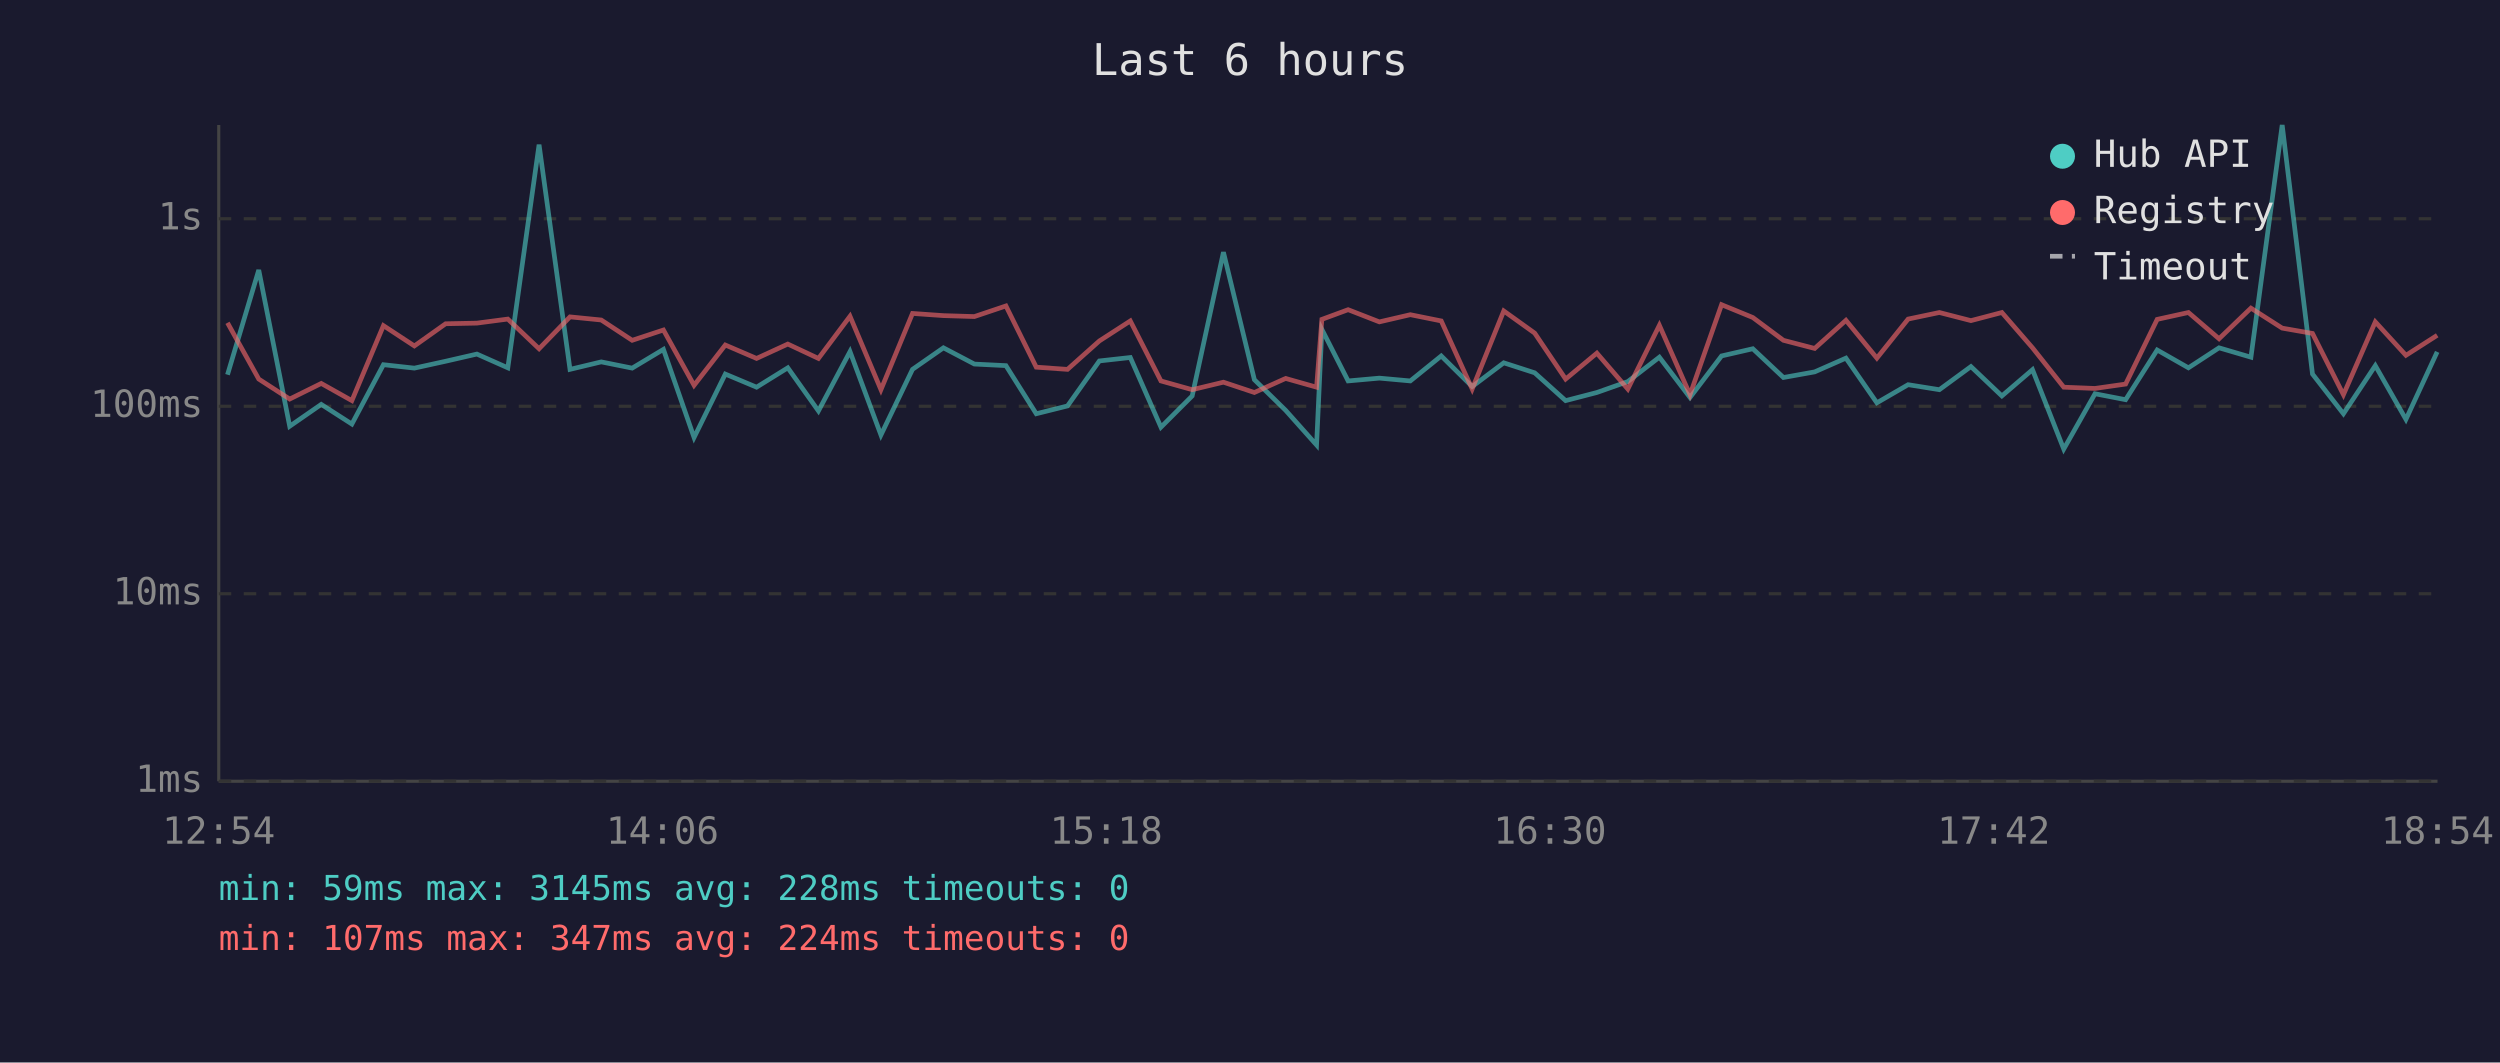
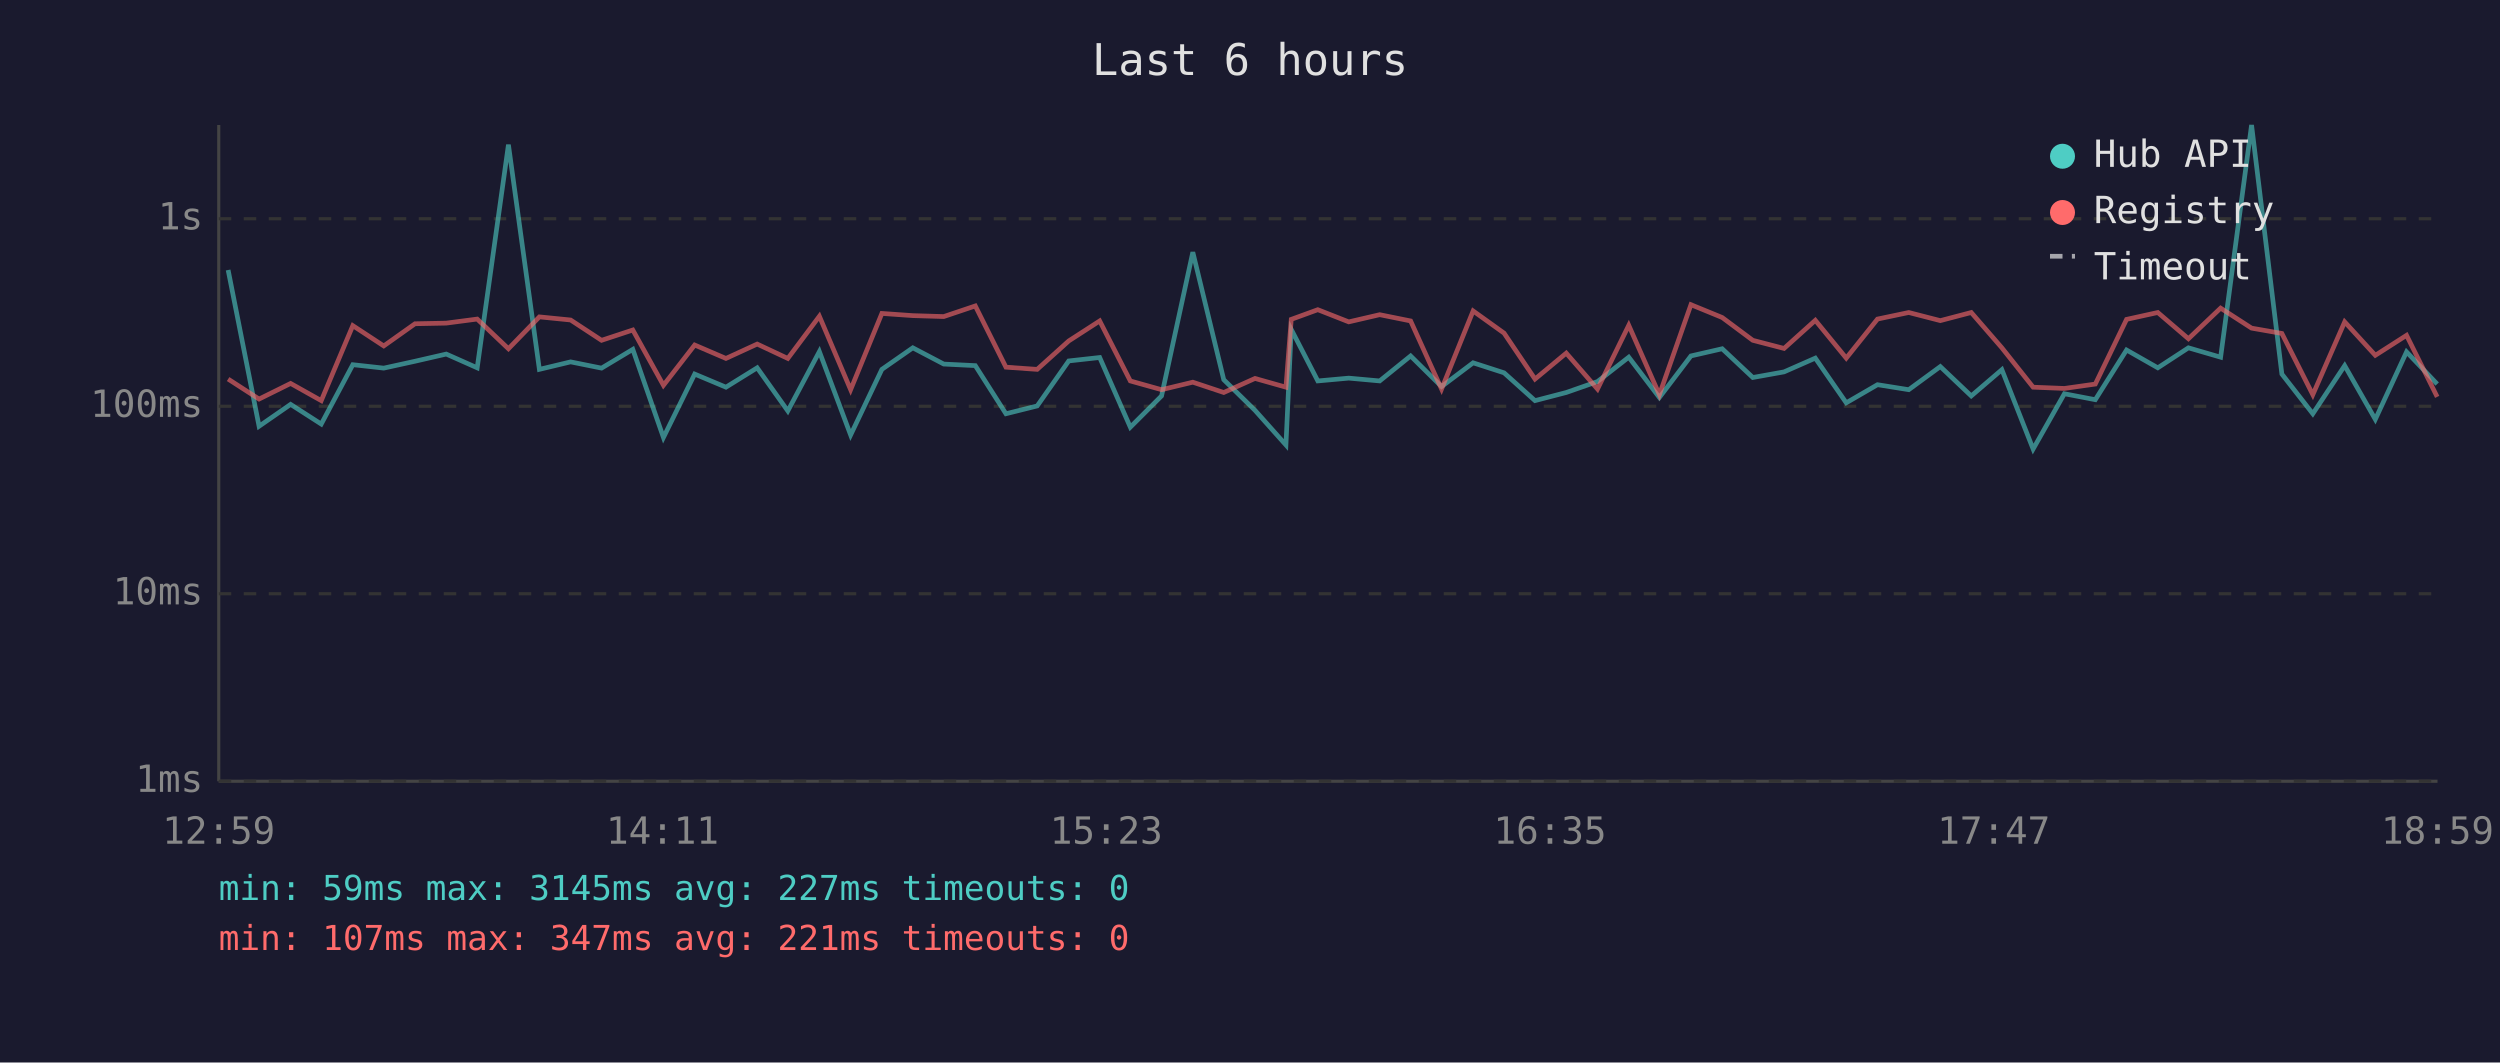
<svg xmlns="http://www.w3.org/2000/svg" viewBox="0 0 800 340" font-family="monospace" font-size="12">
  <rect width="800" height="340" fill="#1a1a2e" />
  <text x="400" y="24" fill="#e0e0e0" font-size="14" text-anchor="middle">Last 6 hours</text>
  <line x1="70" y1="40" x2="70" y2="250" stroke="#444" stroke-width="1" />
  <line x1="70" y1="250" x2="780" y2="250" stroke="#444" stroke-width="1" />
  <line x1="70" y1="250" x2="780" y2="250" stroke="#333" stroke-width="1" stroke-dasharray="4" />
  <text x="65" y="250" fill="#888" text-anchor="end" dominant-baseline="middle">1ms</text>
  <line x1="70" y1="190" x2="780" y2="190" stroke="#333" stroke-width="1" stroke-dasharray="4" />
  <text x="65" y="190" fill="#888" text-anchor="end" dominant-baseline="middle">10ms</text>
  <line x1="70" y1="130" x2="780" y2="130" stroke="#333" stroke-width="1" stroke-dasharray="4" />
  <text x="65" y="130" fill="#888" text-anchor="end" dominant-baseline="middle">100ms</text>
  <line x1="70" y1="70" x2="780" y2="70" stroke="#333" stroke-width="1" stroke-dasharray="4" />
  <text x="65" y="70" fill="#888" text-anchor="end" dominant-baseline="middle">1s</text>
-   <text x="70" y="270" fill="#888" text-anchor="middle">12:54</text>
-   <text x="212" y="270" fill="#888" text-anchor="middle">14:06</text>
-   <text x="354" y="270" fill="#888" text-anchor="middle">15:18</text>
-   <text x="496" y="270" fill="#888" text-anchor="middle">16:30</text>
-   <text x="638" y="270" fill="#888" text-anchor="middle">17:42</text>
-   <text x="780" y="270" fill="#888" text-anchor="middle">18:54</text>
-   <polyline points="72.8,119.9 82.8,86.4 92.7,136.4 102.8,129.4 112.6,135.7 122.7,116.7 132.6,117.8 142.6,115.6 152.6,113.3 162.5,117.7 172.5,46.3 182.4,118.2 192.4,115.8 202.3,117.8 212.3,111.8 222.1,140.0 232.1,119.7 242.1,123.9 252.1,117.7 261.9,131.5 272.0,112.5 281.9,139.2 292.0,118.2 301.9,111.3 311.8,116.5 321.9,117.0 331.6,132.4 341.6,129.9 351.8,115.5 361.7,114.4 371.5,136.7 381.5,126.7 391.5,80.7 401.4,121.5 411.4,131.3 421.3,142.4 423.0,105.4 431.4,121.9 441.4,121.0 451.3,121.9 461.2,113.9 471.1,123.7 481.2,116.1 491.1,119.3 501.0,128.2 511.0,125.6 520.9,122.1 531.0,114.3 540.8,127.2 550.9,113.9 560.9,111.6 570.7,120.8 580.7,119.0 590.7,114.6 600.6,128.9 610.6,123.1 620.6,124.7 630.7,117.3 640.6,126.7 650.4,118.3 660.4,143.7 670.4,126.0 680.2,127.9 690.3,112.0 700.3,117.7 710.1,111.3 720.3,114.3 730.3,40.0 740.0,119.7 749.9,132.4 760.1,117.0 769.9,134.2 779.9,112.6" fill="none" stroke="#4ecdc4" stroke-width="1.5" opacity="0.6" />
-   <polyline points="72.8,103.3 82.8,121.3 92.7,127.7 102.8,122.7 112.6,128.2 122.7,104.2 132.6,110.7 142.6,103.6 152.6,103.4 162.5,102.1 172.5,111.6 182.4,101.4 192.4,102.4 202.3,108.9 212.3,105.6 222.1,123.3 232.1,110.4 242.1,114.7 252.1,110.1 261.9,114.7 272.0,101.2 281.9,124.7 292.0,100.3 301.9,101.0 311.8,101.3 321.9,97.9 331.6,117.5 341.6,118.2 351.8,109.1 361.7,102.7 371.5,121.9 381.5,124.7 391.5,122.3 401.4,125.6 411.4,121.1 421.3,123.9 423.0,102.2 431.4,99.1 441.4,103.0 451.3,100.7 461.2,102.7 471.1,124.5 481.2,99.5 491.1,106.6 501.0,121.3 511.0,113.0 520.9,124.5 531.0,104.1 540.8,126.3 550.9,97.5 560.9,101.6 570.7,108.9 580.7,111.5 590.7,102.5 600.6,114.6 610.6,102.1 620.6,100.0 630.7,102.6 640.6,100.0 650.4,111.3 660.4,123.9 670.4,124.3 680.2,122.9 690.3,102.2 700.3,100.0 710.1,108.4 720.3,98.6 730.3,105.0 740.0,106.7 749.9,126.3 760.1,103.0 769.9,113.7 779.9,107.3" fill="none" stroke="#ff6b6b" stroke-width="1.5" opacity="0.6" />
+   <text x="70" y="270" fill="#888" text-anchor="middle">12:59</text>
+   <text x="212" y="270" fill="#888" text-anchor="middle">14:11</text>
+   <text x="354" y="270" fill="#888" text-anchor="middle">15:23</text>
+   <text x="496" y="270" fill="#888" text-anchor="middle">16:35</text>
+   <text x="638" y="270" fill="#888" text-anchor="middle">17:47</text>
+   <text x="780" y="270" fill="#888" text-anchor="middle">18:59</text>
+   <polyline points="73.0,86.4 82.9,136.4 93.0,129.4 102.8,135.7 112.9,116.7 122.8,117.8 132.8,115.6 142.8,113.3 152.7,117.7 162.7,46.3 172.6,118.2 182.6,115.8 192.5,117.8 202.5,111.8 212.3,140.0 222.3,119.7 232.3,123.9 242.3,117.7 252.1,131.5 262.2,112.5 272.2,139.2 282.2,118.2 292.1,111.3 302.0,116.5 312.1,117.0 321.9,132.4 331.9,129.9 342.0,115.5 351.9,114.4 361.7,136.7 371.7,126.7 381.7,80.7 391.6,121.5 401.6,131.3 411.5,142.4 413.2,105.4 421.7,121.9 431.6,121.0 441.5,121.9 451.4,113.9 461.3,123.7 471.4,116.1 481.3,119.3 491.2,128.2 501.2,125.6 511.2,122.1 521.2,114.3 531.0,127.2 541.1,113.9 551.1,111.6 560.9,120.8 570.9,119.0 580.9,114.6 590.8,128.9 600.8,123.1 610.8,124.7 620.9,117.3 630.8,126.7 640.6,118.3 650.6,143.7 660.6,126.0 670.5,127.9 680.5,112.0 690.5,117.7 700.3,111.3 710.6,114.3 720.5,40.0 730.2,119.7 740.1,132.4 750.3,117.0 760.1,134.2 770.1,112.6 779.9,122.9" fill="none" stroke="#4ecdc4" stroke-width="1.5" opacity="0.6" />
+   <polyline points="73.0,121.3 82.9,127.7 93.0,122.7 102.8,128.2 112.9,104.2 122.8,110.7 132.8,103.6 142.8,103.4 152.7,102.1 162.7,111.6 172.6,101.4 182.6,102.4 192.5,108.9 202.5,105.6 212.3,123.3 222.3,110.4 232.3,114.7 242.3,110.1 252.1,114.7 262.2,101.2 272.2,124.7 282.2,100.3 292.1,101.0 302.0,101.3 312.1,97.9 321.9,117.5 331.9,118.2 342.0,109.1 351.9,102.7 361.7,121.9 371.7,124.7 381.7,122.3 391.6,125.6 401.6,121.1 411.5,123.9 413.2,102.2 421.7,99.1 431.6,103.0 441.5,100.7 451.4,102.7 461.3,124.5 471.4,99.5 481.3,106.6 491.2,121.3 501.2,113.0 511.2,124.5 521.2,104.1 531.0,126.3 541.1,97.5 551.1,101.6 560.9,108.9 570.9,111.5 580.9,102.5 590.8,114.6 600.8,102.1 610.8,100.0 620.9,102.6 630.8,100.0 640.6,111.3 650.6,123.9 660.6,124.3 670.5,122.9 680.5,102.2 690.5,100.0 700.3,108.4 710.6,98.6 720.5,105.0 730.2,106.7 740.1,126.3 750.3,103.0 760.1,113.7 770.1,107.3 779.9,127.0" fill="none" stroke="#ff6b6b" stroke-width="1.5" opacity="0.6" />
  <circle cx="660" cy="50" r="4" fill="#4ecdc4" />
  <text x="670" y="50" fill="#e0e0e0" dominant-baseline="middle">Hub API</text>
  <circle cx="660" cy="68" r="4" fill="#ff6b6b" />
  <text x="670" y="68" fill="#e0e0e0" dominant-baseline="middle">Registry</text>
  <line x1="656" y1="82" x2="664" y2="82" stroke="#e0e0e0" stroke-width="1.5" stroke-dasharray="4,3" opacity="0.7" />
  <text x="670" y="86" fill="#e0e0e0" dominant-baseline="middle">Timeout</text>
-   <text x="70" y="288" fill="#4ecdc4" font-size="11">min: 59ms  max: 3145ms  avg: 228ms  timeouts: 0</text>
-   <text x="70" y="304" fill="#ff6b6b" font-size="11">min: 107ms  max: 347ms  avg: 224ms  timeouts: 0</text>
+   <text x="70" y="288" fill="#4ecdc4" font-size="11">min: 59ms  max: 3145ms  avg: 227ms  timeouts: 0</text>
+   <text x="70" y="304" fill="#ff6b6b" font-size="11">min: 107ms  max: 347ms  avg: 221ms  timeouts: 0</text>
</svg>
